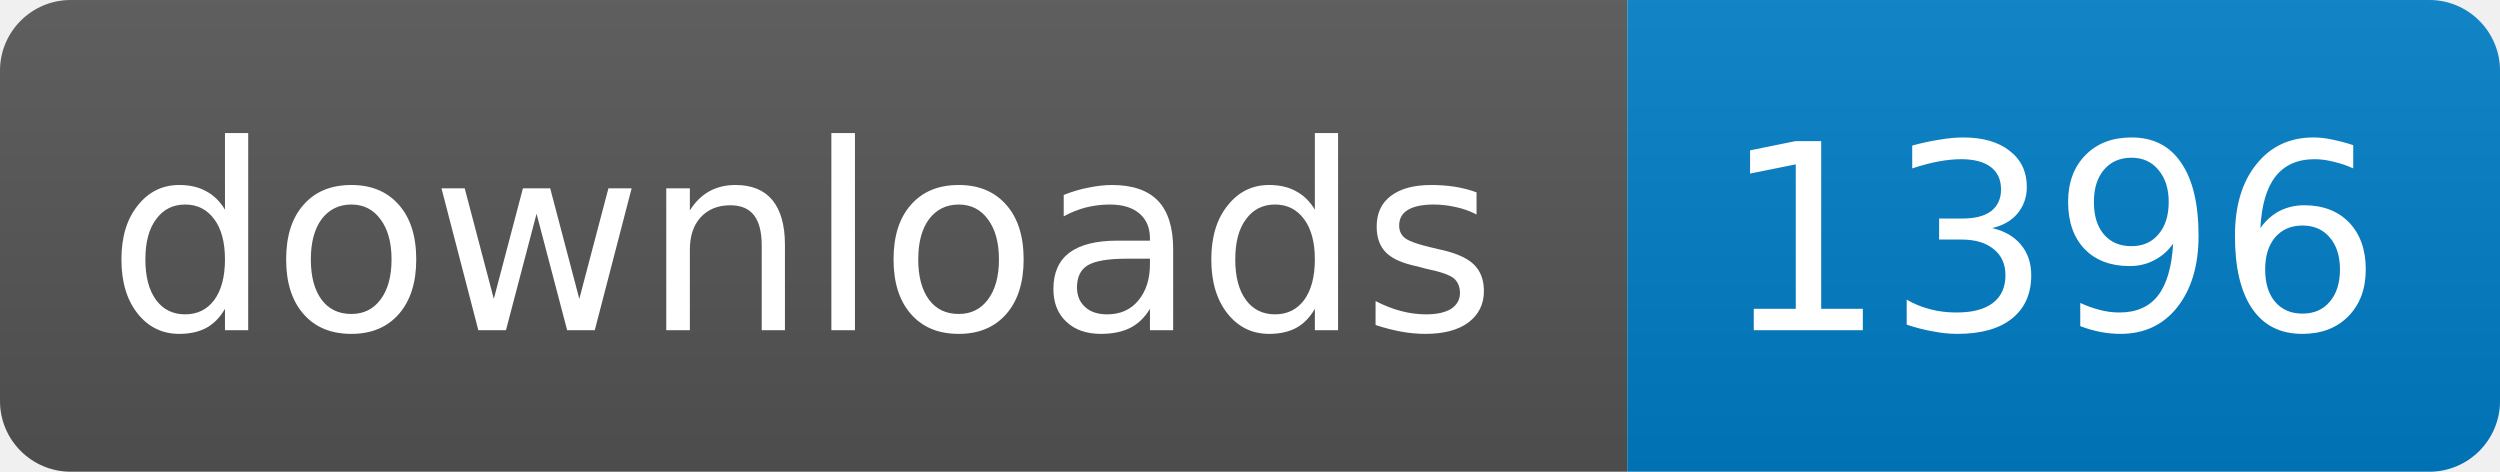
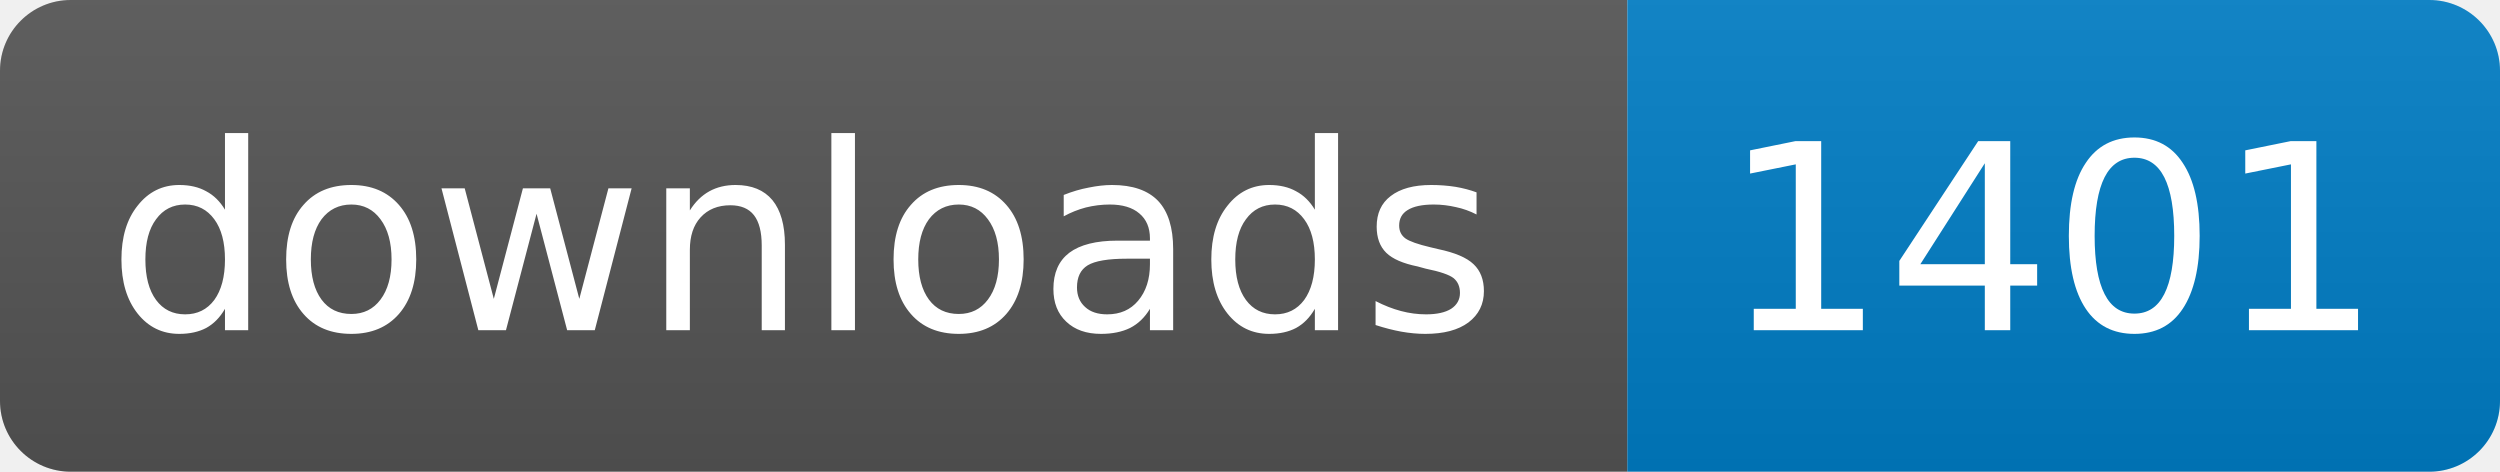
<svg xmlns="http://www.w3.org/2000/svg" width="106" height="20">
  <linearGradient id="s" x2="0" y2="100%">
    <stop offset="0" stop-color="#bbb" stop-opacity=".1" />
    <stop offset="1" stop-opacity=".1" />
  </linearGradient>
  <clipPath id="r">
    <rect width="106" height="20" rx="3" fill="#fff" />
  </clipPath>
  <g clip-path="url(#r)">
    <rect width="69" height="20" fill="#555" />
    <rect x="69" width="37" height="20" fill="#007ec6" />
    <rect width="106" height="20" fill="url(#s)" />
  </g>
  <g fill="#fff" text-anchor="middle" font-family="DejaVu Sans,Verdana,Geneva,sans-serif" font-size="11">
    <text x="34" y="14">downloads</text>
-     <text x="87" y="14">1396</text>
+     <text x="87" y="14">1401</text>
  </g>
</svg>
